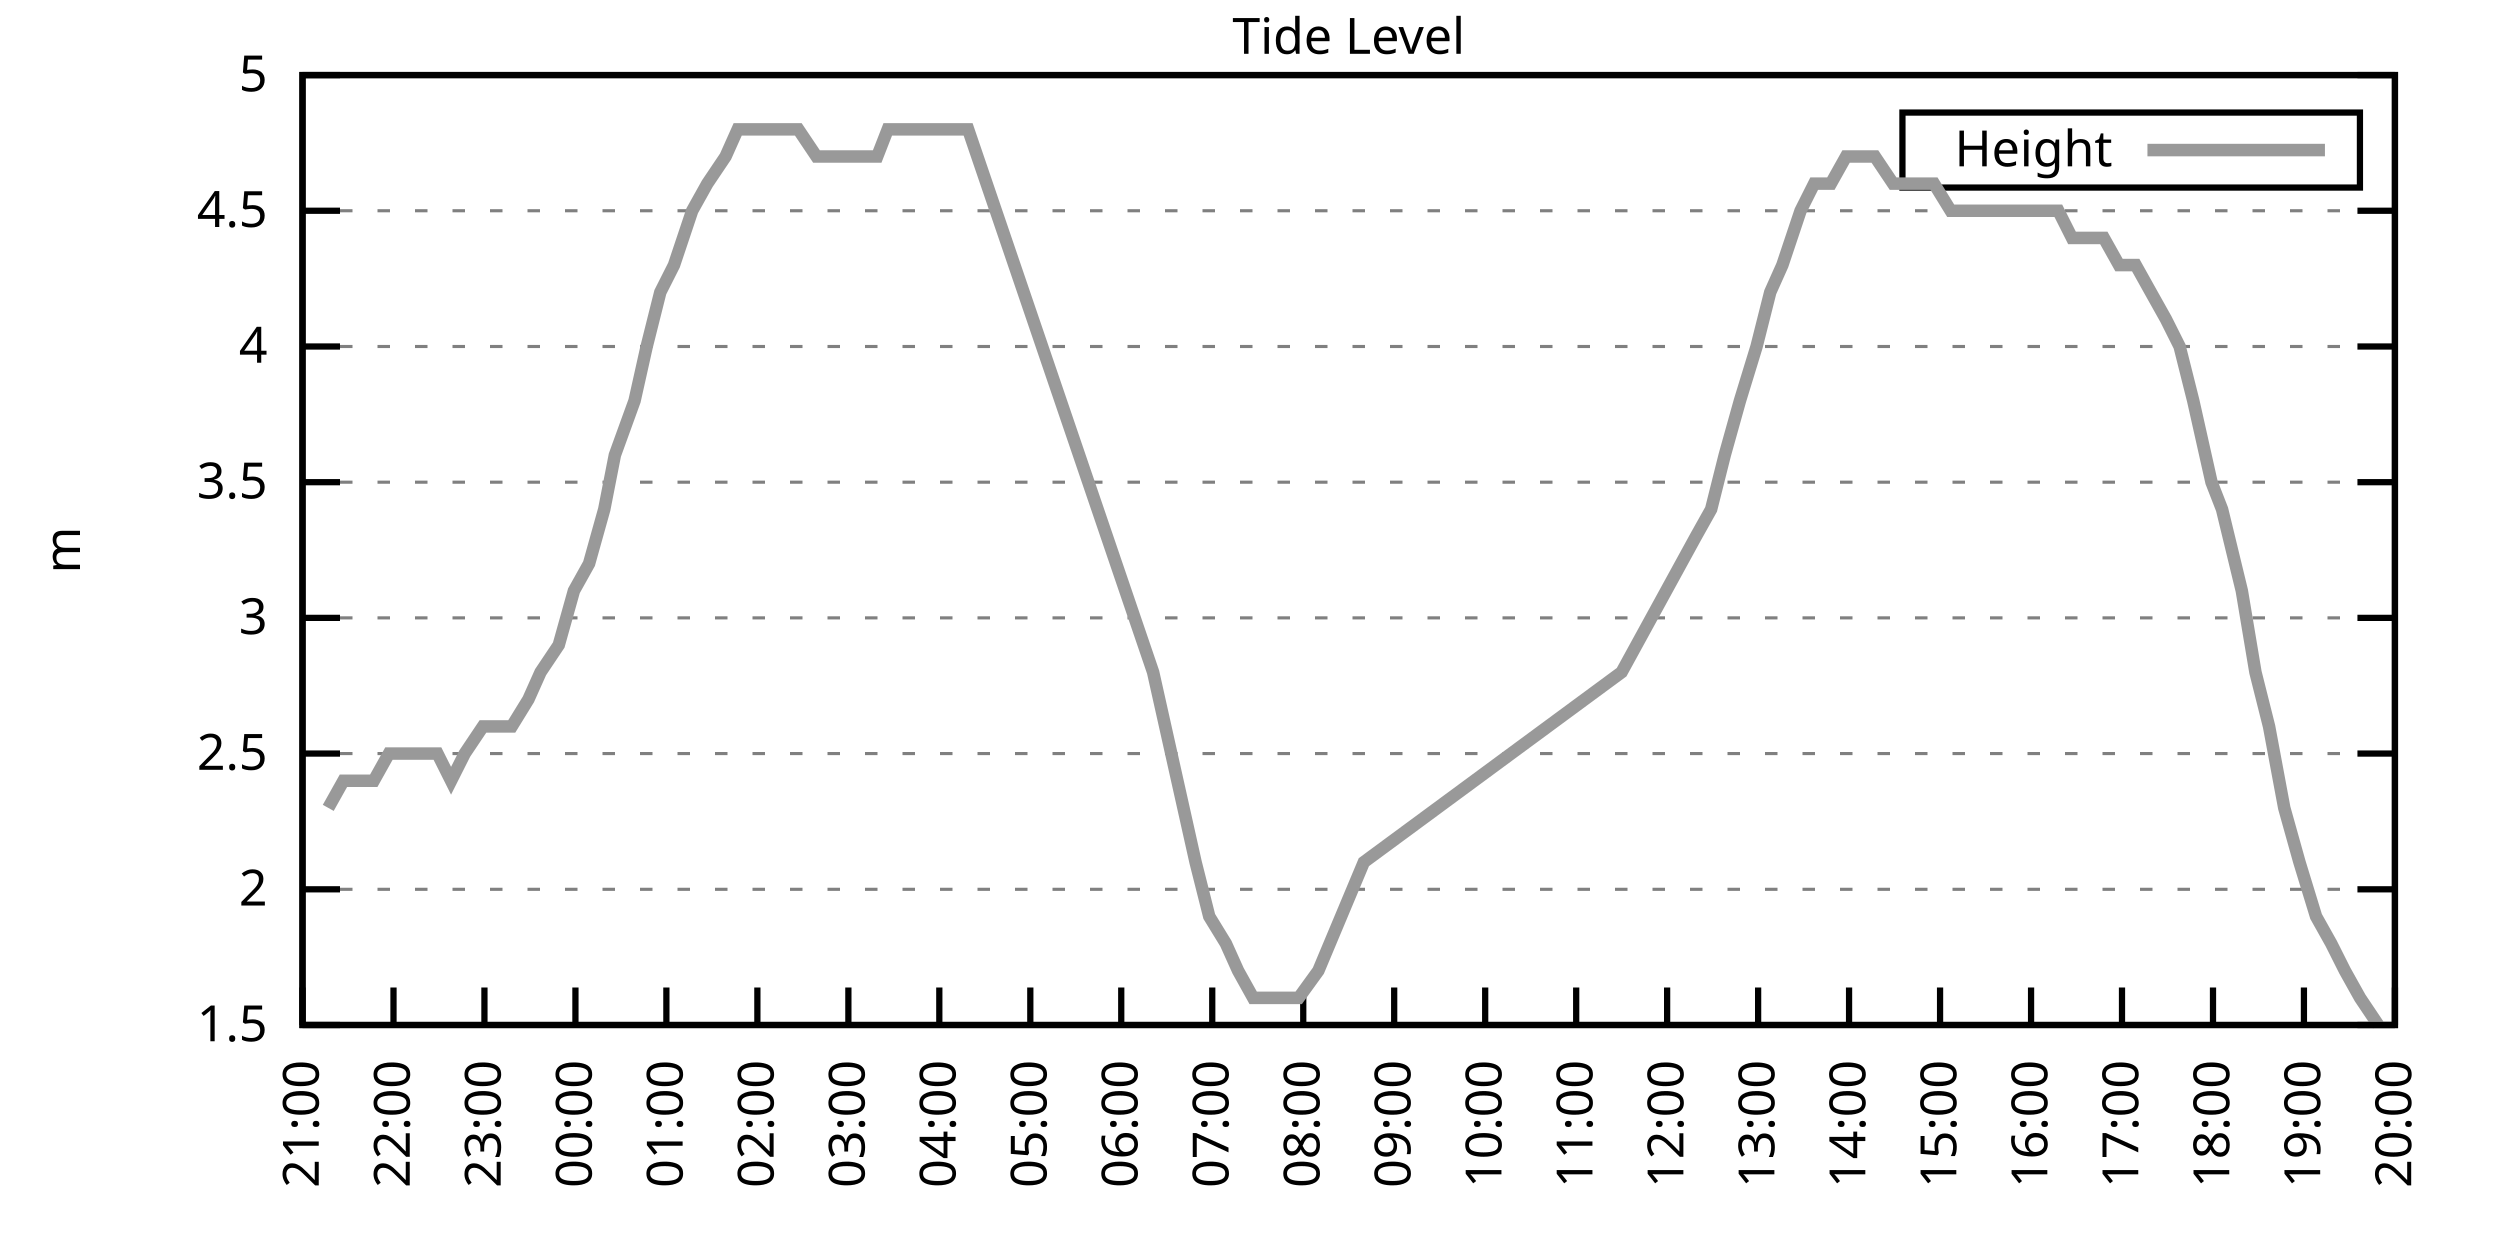
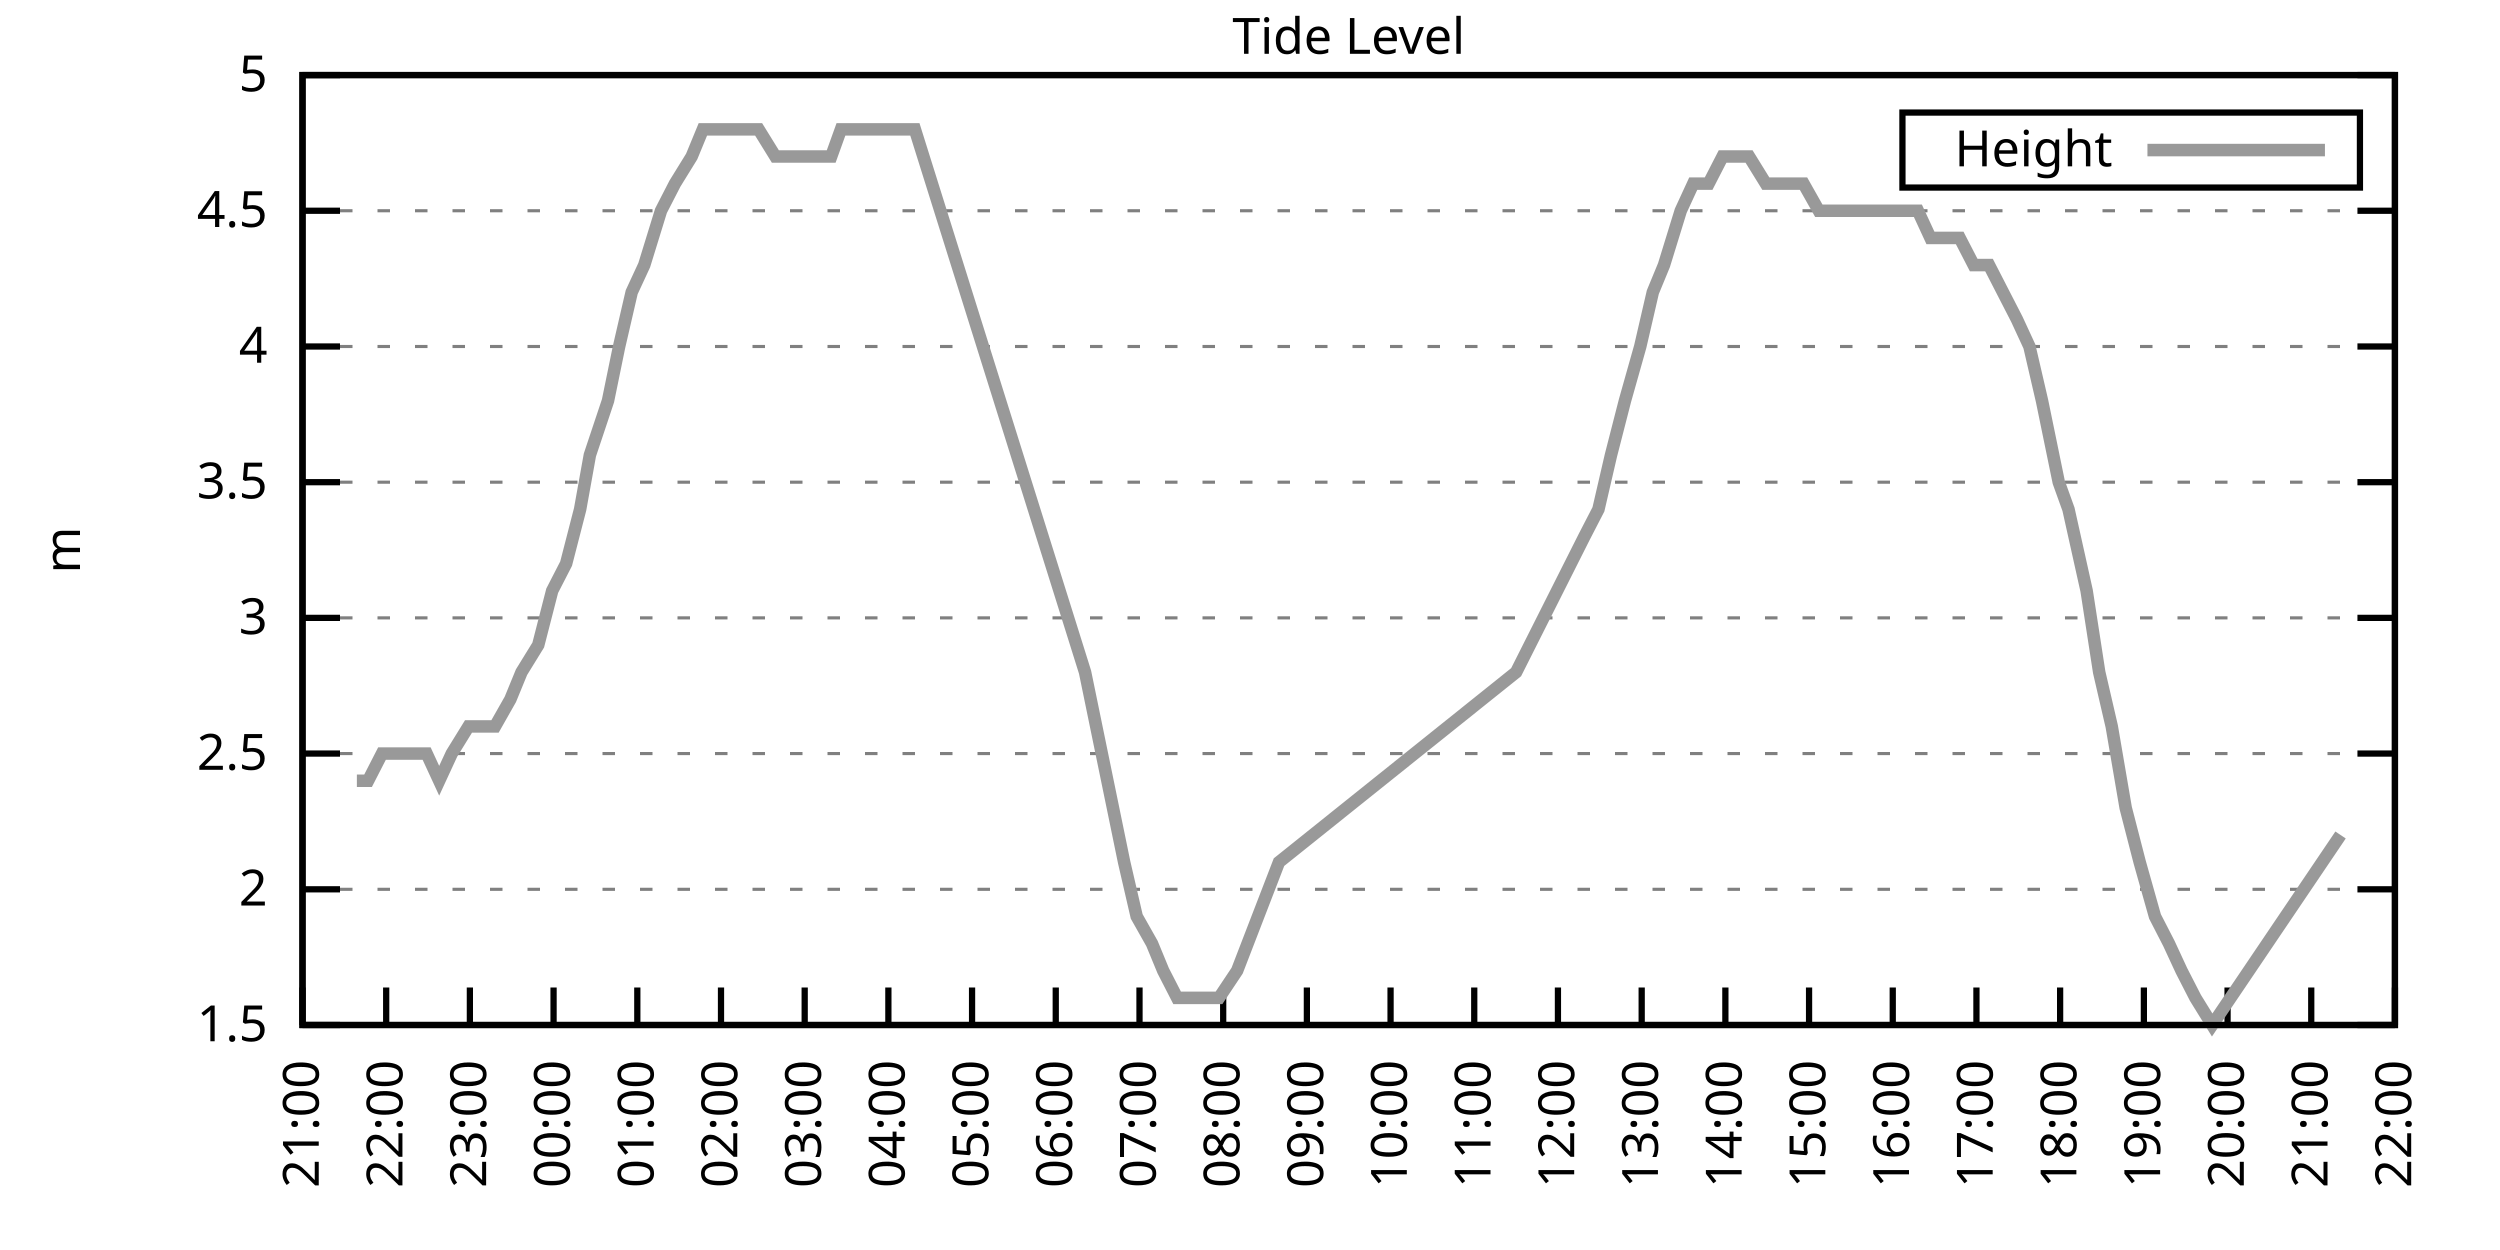
<svg xmlns="http://www.w3.org/2000/svg" xmlns:xlink="http://www.w3.org/1999/xlink" width="400" height="200" viewBox="0 0 400 200">
  <g id="gnuplot_canvas">
    <rect x="0" y="0" width="400" height="200" fill="none" />
    <defs>
      <circle id="gpDot" r="0.5" stroke-width="0.5" stroke="currentColor" />
      <path id="gpPt0" stroke-width="0.333" stroke="currentColor" d="M-1,0 h2 M0,-1 v2" />
      <path id="gpPt1" stroke-width="0.333" stroke="currentColor" d="M-1,-1 L1,1 M1,-1 L-1,1" />
      <path id="gpPt2" stroke-width="0.333" stroke="currentColor" d="M-1,0 L1,0 M0,-1 L0,1 M-1,-1 L1,1 M-1,1 L1,-1" />
      <rect id="gpPt3" stroke-width="0.333" stroke="currentColor" x="-1" y="-1" width="2" height="2" />
      <rect id="gpPt4" stroke-width="0.333" stroke="currentColor" fill="currentColor" x="-1" y="-1" width="2" height="2" />
      <circle id="gpPt5" stroke-width="0.333" stroke="currentColor" cx="0" cy="0" r="1" />
      <use xlink:href="#gpPt5" id="gpPt6" fill="currentColor" stroke="none" />
      <path id="gpPt7" stroke-width="0.333" stroke="currentColor" d="M0,-1.33 L-1.33,0.67 L1.33,0.67 z" />
      <use xlink:href="#gpPt7" id="gpPt8" fill="currentColor" stroke="none" />
      <use xlink:href="#gpPt7" id="gpPt9" stroke="currentColor" transform="rotate(180)" />
      <use xlink:href="#gpPt9" id="gpPt10" fill="currentColor" stroke="none" />
      <use xlink:href="#gpPt3" id="gpPt11" stroke="currentColor" transform="rotate(45)" />
      <use xlink:href="#gpPt11" id="gpPt12" fill="currentColor" stroke="none" />
      <path id="gpPt13" stroke-width="0.333" stroke="currentColor" d="M0,1.330 L1.265,0.411 L0.782,-1.067 L-0.782,-1.076 L-1.265,0.411 z" />
      <use xlink:href="#gpPt13" id="gpPt14" fill="currentColor" stroke="none" />
      <filter id="textbox" filterUnits="objectBoundingBox" x="0" y="0" height="1" width="1">
        <feFlood flood-color="white" flood-opacity="1" result="bgnd" />
        <feComposite in="SourceGraphic" in2="bgnd" operator="atop" />
      </filter>
      <filter id="greybox" filterUnits="objectBoundingBox" x="0" y="0" height="1" width="1">
        <feFlood flood-color="lightgrey" flood-opacity="1" result="grey" />
        <feComposite in="SourceGraphic" in2="grey" operator="atop" />
      </filter>
    </defs>
    <g fill="none" color="white" stroke="currentColor" stroke-width="1.00" stroke-linecap="butt" stroke-linejoin="miter">
</g>
    <g fill="none" color="black" stroke="currentColor" stroke-width="1.00" stroke-linecap="butt" stroke-linejoin="miter">
      <g stroke="none" shape-rendering="crispEdges">
        <polygon fill="rgb(255, 255, 255)" points="48.40,164.00 383.18,164.00 383.18,12.02 48.40,12.02 " />
      </g>
    </g>
    <g fill="none" color="black" stroke="currentColor" stroke-width="1.00" stroke-linecap="butt" stroke-linejoin="miter">
</g>
    <g fill="none" color="black" stroke="black" stroke-width="0.50" stroke-linecap="butt" stroke-linejoin="miter">
</g>
    <g fill="none" color="gray" stroke="currentColor" stroke-width="0.50" stroke-linecap="butt" stroke-linejoin="miter">
      <path stroke="gray" stroke-dasharray="2,4" class="gridline" d="M48.40,164.00 L383.19,164.00  " />
    </g>
    <g fill="none" color="gray" stroke="gray" stroke-width="1.00" stroke-linecap="butt" stroke-linejoin="miter">
</g>
    <g fill="none" color="black" stroke="currentColor" stroke-width="1.00" stroke-linecap="butt" stroke-linejoin="miter">
      <path stroke="black" d="M48.40,164.00 L54.40,164.00 M383.19,164.00 L377.19,164.00  " />
      <g transform="translate(42.80,166.60)" stroke="none" fill="black" font-family="Sans" font-size="8.00" text-anchor="end">
        <text>
          <tspan font-family="Sans"> 1.5</tspan>
        </text>
      </g>
    </g>
    <g fill="none" color="black" stroke="currentColor" stroke-width="1.00" stroke-linecap="butt" stroke-linejoin="miter">
</g>
    <g fill="none" color="black" stroke="black" stroke-width="0.50" stroke-linecap="butt" stroke-linejoin="miter">
</g>
    <g fill="none" color="gray" stroke="currentColor" stroke-width="0.50" stroke-linecap="butt" stroke-linejoin="miter">
      <path stroke="gray" stroke-dasharray="2,4" class="gridline" d="M48.40,142.29 L383.19,142.29  " />
    </g>
    <g fill="none" color="gray" stroke="gray" stroke-width="1.00" stroke-linecap="butt" stroke-linejoin="miter">
</g>
    <g fill="none" color="black" stroke="currentColor" stroke-width="1.00" stroke-linecap="butt" stroke-linejoin="miter">
      <path stroke="black" d="M48.40,142.29 L54.40,142.29 M383.19,142.29 L377.19,142.29  " />
      <g transform="translate(42.80,144.89)" stroke="none" fill="black" font-family="Sans" font-size="8.00" text-anchor="end">
        <text>
          <tspan font-family="Sans"> 2</tspan>
        </text>
      </g>
    </g>
    <g fill="none" color="black" stroke="currentColor" stroke-width="1.00" stroke-linecap="butt" stroke-linejoin="miter">
</g>
    <g fill="none" color="black" stroke="black" stroke-width="0.50" stroke-linecap="butt" stroke-linejoin="miter">
</g>
    <g fill="none" color="gray" stroke="currentColor" stroke-width="0.50" stroke-linecap="butt" stroke-linejoin="miter">
      <path stroke="gray" stroke-dasharray="2,4" class="gridline" d="M48.40,120.57 L383.19,120.57  " />
    </g>
    <g fill="none" color="gray" stroke="gray" stroke-width="1.00" stroke-linecap="butt" stroke-linejoin="miter">
</g>
    <g fill="none" color="black" stroke="currentColor" stroke-width="1.00" stroke-linecap="butt" stroke-linejoin="miter">
      <path stroke="black" d="M48.40,120.57 L54.40,120.57 M383.19,120.57 L377.19,120.57  " />
      <g transform="translate(42.80,123.17)" stroke="none" fill="black" font-family="Sans" font-size="8.00" text-anchor="end">
        <text>
          <tspan font-family="Sans"> 2.5</tspan>
        </text>
      </g>
    </g>
    <g fill="none" color="black" stroke="currentColor" stroke-width="1.00" stroke-linecap="butt" stroke-linejoin="miter">
</g>
    <g fill="none" color="black" stroke="black" stroke-width="0.50" stroke-linecap="butt" stroke-linejoin="miter">
</g>
    <g fill="none" color="gray" stroke="currentColor" stroke-width="0.50" stroke-linecap="butt" stroke-linejoin="miter">
      <path stroke="gray" stroke-dasharray="2,4" class="gridline" d="M48.40,98.86 L383.19,98.86  " />
    </g>
    <g fill="none" color="gray" stroke="gray" stroke-width="1.00" stroke-linecap="butt" stroke-linejoin="miter">
</g>
    <g fill="none" color="black" stroke="currentColor" stroke-width="1.00" stroke-linecap="butt" stroke-linejoin="miter">
      <path stroke="black" d="M48.40,98.86 L54.40,98.86 M383.19,98.86 L377.19,98.86  " />
      <g transform="translate(42.80,101.46)" stroke="none" fill="black" font-family="Sans" font-size="8.00" text-anchor="end">
        <text>
          <tspan font-family="Sans"> 3</tspan>
        </text>
      </g>
    </g>
    <g fill="none" color="black" stroke="currentColor" stroke-width="1.00" stroke-linecap="butt" stroke-linejoin="miter">
</g>
    <g fill="none" color="black" stroke="black" stroke-width="0.50" stroke-linecap="butt" stroke-linejoin="miter">
</g>
    <g fill="none" color="gray" stroke="currentColor" stroke-width="0.50" stroke-linecap="butt" stroke-linejoin="miter">
      <path stroke="gray" stroke-dasharray="2,4" class="gridline" d="M48.40,77.15 L383.19,77.15  " />
    </g>
    <g fill="none" color="gray" stroke="gray" stroke-width="1.00" stroke-linecap="butt" stroke-linejoin="miter">
</g>
    <g fill="none" color="black" stroke="currentColor" stroke-width="1.00" stroke-linecap="butt" stroke-linejoin="miter">
      <path stroke="black" d="M48.40,77.15 L54.40,77.15 M383.19,77.15 L377.19,77.15  " />
      <g transform="translate(42.80,79.75)" stroke="none" fill="black" font-family="Sans" font-size="8.00" text-anchor="end">
        <text>
          <tspan font-family="Sans"> 3.5</tspan>
        </text>
      </g>
    </g>
    <g fill="none" color="black" stroke="currentColor" stroke-width="1.00" stroke-linecap="butt" stroke-linejoin="miter">
</g>
    <g fill="none" color="black" stroke="black" stroke-width="0.50" stroke-linecap="butt" stroke-linejoin="miter">
</g>
    <g fill="none" color="gray" stroke="currentColor" stroke-width="0.50" stroke-linecap="butt" stroke-linejoin="miter">
      <path stroke="gray" stroke-dasharray="2,4" class="gridline" d="M48.40,55.44 L383.19,55.44  " />
    </g>
    <g fill="none" color="gray" stroke="gray" stroke-width="1.00" stroke-linecap="butt" stroke-linejoin="miter">
</g>
    <g fill="none" color="black" stroke="currentColor" stroke-width="1.00" stroke-linecap="butt" stroke-linejoin="miter">
      <path stroke="black" d="M48.40,55.44 L54.40,55.44 M383.19,55.44 L377.19,55.44  " />
      <g transform="translate(42.80,58.04)" stroke="none" fill="black" font-family="Sans" font-size="8.00" text-anchor="end">
        <text>
          <tspan font-family="Sans"> 4</tspan>
        </text>
      </g>
    </g>
    <g fill="none" color="black" stroke="currentColor" stroke-width="1.00" stroke-linecap="butt" stroke-linejoin="miter">
</g>
    <g fill="none" color="black" stroke="black" stroke-width="0.50" stroke-linecap="butt" stroke-linejoin="miter">
</g>
    <g fill="none" color="gray" stroke="currentColor" stroke-width="0.50" stroke-linecap="butt" stroke-linejoin="miter">
      <path stroke="gray" stroke-dasharray="2,4" class="gridline" d="M48.40,33.72 L383.19,33.72  " />
    </g>
    <g fill="none" color="gray" stroke="gray" stroke-width="1.00" stroke-linecap="butt" stroke-linejoin="miter">
</g>
    <g fill="none" color="black" stroke="currentColor" stroke-width="1.00" stroke-linecap="butt" stroke-linejoin="miter">
      <path stroke="black" d="M48.40,33.72 L54.40,33.72 M383.19,33.72 L377.19,33.72  " />
      <g transform="translate(42.80,36.32)" stroke="none" fill="black" font-family="Sans" font-size="8.00" text-anchor="end">
        <text>
          <tspan font-family="Sans"> 4.5</tspan>
        </text>
      </g>
    </g>
    <g fill="none" color="black" stroke="currentColor" stroke-width="1.00" stroke-linecap="butt" stroke-linejoin="miter">
</g>
    <g fill="none" color="black" stroke="black" stroke-width="0.50" stroke-linecap="butt" stroke-linejoin="miter">
</g>
    <g fill="none" color="gray" stroke="currentColor" stroke-width="0.50" stroke-linecap="butt" stroke-linejoin="miter">
      <path stroke="gray" stroke-dasharray="2,4" class="gridline" d="M48.40,12.01 L383.19,12.01  " />
    </g>
    <g fill="none" color="gray" stroke="gray" stroke-width="1.00" stroke-linecap="butt" stroke-linejoin="miter">
</g>
    <g fill="none" color="black" stroke="currentColor" stroke-width="1.00" stroke-linecap="butt" stroke-linejoin="miter">
      <path stroke="black" d="M48.40,12.01 L54.40,12.01 M383.19,12.01 L377.19,12.01  " />
      <g transform="translate(42.80,14.61)" stroke="none" fill="black" font-family="Sans" font-size="8.00" text-anchor="end">
        <text>
          <tspan font-family="Sans"> 5</tspan>
        </text>
      </g>
    </g>
    <g fill="none" color="black" stroke="currentColor" stroke-width="1.00" stroke-linecap="butt" stroke-linejoin="miter">
      <path stroke="black" d="M48.40,164.00 L48.40,158.00  " />
      <g transform="translate(51.00,169.60) rotate(270.00)" stroke="none" fill="black" font-family="Sans" font-size="8.00" text-anchor="end">
        <text>
          <tspan font-family="Sans">21:00</tspan>
        </text>
      </g>
    </g>
    <g fill="none" color="black" stroke="currentColor" stroke-width="1.00" stroke-linecap="butt" stroke-linejoin="miter">
-       <path stroke="black" d="M62.96,164.00 L62.96,158.00  " />
-       <g transform="translate(65.56,169.60) rotate(270.00)" stroke="none" fill="black" font-family="Sans" font-size="8.00" text-anchor="end">
+       <path stroke="black" d="M61.79,164.00 L61.79,158.00  " />
+       <g transform="translate(64.39,169.60) rotate(270.00)" stroke="none" fill="black" font-family="Sans" font-size="8.00" text-anchor="end">
        <text>
          <tspan font-family="Sans">22:00</tspan>
        </text>
      </g>
    </g>
    <g fill="none" color="black" stroke="currentColor" stroke-width="1.00" stroke-linecap="butt" stroke-linejoin="miter">
-       <path stroke="black" d="M77.51,164.00 L77.51,158.00  " />
-       <g transform="translate(80.11,169.60) rotate(270.00)" stroke="none" fill="black" font-family="Sans" font-size="8.00" text-anchor="end">
+       <path stroke="black" d="M75.18,164.00 L75.18,158.00  " />
+       <g transform="translate(77.78,169.60) rotate(270.00)" stroke="none" fill="black" font-family="Sans" font-size="8.00" text-anchor="end">
        <text>
          <tspan font-family="Sans">23:00</tspan>
        </text>
      </g>
    </g>
    <g fill="none" color="black" stroke="currentColor" stroke-width="1.00" stroke-linecap="butt" stroke-linejoin="miter">
-       <path stroke="black" d="M92.07,164.00 L92.07,158.00  " />
-       <g transform="translate(94.67,169.60) rotate(270.00)" stroke="none" fill="black" font-family="Sans" font-size="8.00" text-anchor="end">
+       <path stroke="black" d="M88.57,164.00 L88.57,158.00  " />
+       <g transform="translate(91.17,169.60) rotate(270.00)" stroke="none" fill="black" font-family="Sans" font-size="8.00" text-anchor="end">
        <text>
          <tspan font-family="Sans">00:00</tspan>
        </text>
      </g>
    </g>
    <g fill="none" color="black" stroke="currentColor" stroke-width="1.00" stroke-linecap="butt" stroke-linejoin="miter">
-       <path stroke="black" d="M106.62,164.00 L106.62,158.00  " />
-       <g transform="translate(109.22,169.60) rotate(270.00)" stroke="none" fill="black" font-family="Sans" font-size="8.00" text-anchor="end">
+       <path stroke="black" d="M101.97,164.00 L101.97,158.00  " />
+       <g transform="translate(104.57,169.60) rotate(270.00)" stroke="none" fill="black" font-family="Sans" font-size="8.00" text-anchor="end">
        <text>
          <tspan font-family="Sans">01:00</tspan>
        </text>
      </g>
    </g>
    <g fill="none" color="black" stroke="currentColor" stroke-width="1.00" stroke-linecap="butt" stroke-linejoin="miter">
-       <path stroke="black" d="M121.18,164.00 L121.18,158.00  " />
-       <g transform="translate(123.78,169.60) rotate(270.00)" stroke="none" fill="black" font-family="Sans" font-size="8.00" text-anchor="end">
+       <path stroke="black" d="M115.36,164.00 L115.36,158.00  " />
+       <g transform="translate(117.96,169.60) rotate(270.00)" stroke="none" fill="black" font-family="Sans" font-size="8.00" text-anchor="end">
        <text>
          <tspan font-family="Sans">02:00</tspan>
        </text>
      </g>
    </g>
    <g fill="none" color="black" stroke="currentColor" stroke-width="1.00" stroke-linecap="butt" stroke-linejoin="miter">
-       <path stroke="black" d="M135.74,164.00 L135.74,158.00  " />
-       <g transform="translate(138.34,169.60) rotate(270.00)" stroke="none" fill="black" font-family="Sans" font-size="8.00" text-anchor="end">
+       <path stroke="black" d="M128.75,164.00 L128.75,158.00  " />
+       <g transform="translate(131.35,169.60) rotate(270.00)" stroke="none" fill="black" font-family="Sans" font-size="8.00" text-anchor="end">
        <text>
          <tspan font-family="Sans">03:00</tspan>
        </text>
      </g>
    </g>
    <g fill="none" color="black" stroke="currentColor" stroke-width="1.00" stroke-linecap="butt" stroke-linejoin="miter">
-       <path stroke="black" d="M150.29,164.00 L150.29,158.00  " />
-       <g transform="translate(152.89,169.60) rotate(270.00)" stroke="none" fill="black" font-family="Sans" font-size="8.00" text-anchor="end">
+       <path stroke="black" d="M142.14,164.00 L142.14,158.00  " />
+       <g transform="translate(144.74,169.60) rotate(270.00)" stroke="none" fill="black" font-family="Sans" font-size="8.00" text-anchor="end">
        <text>
          <tspan font-family="Sans">04:00</tspan>
        </text>
      </g>
    </g>
    <g fill="none" color="black" stroke="currentColor" stroke-width="1.00" stroke-linecap="butt" stroke-linejoin="miter">
-       <path stroke="black" d="M164.85,164.00 L164.85,158.00  " />
-       <g transform="translate(167.45,169.60) rotate(270.00)" stroke="none" fill="black" font-family="Sans" font-size="8.00" text-anchor="end">
+       <path stroke="black" d="M155.53,164.00 L155.53,158.00  " />
+       <g transform="translate(158.13,169.60) rotate(270.00)" stroke="none" fill="black" font-family="Sans" font-size="8.00" text-anchor="end">
        <text>
          <tspan font-family="Sans">05:00</tspan>
        </text>
      </g>
    </g>
    <g fill="none" color="black" stroke="currentColor" stroke-width="1.00" stroke-linecap="butt" stroke-linejoin="miter">
-       <path stroke="black" d="M179.40,164.00 L179.40,158.00  " />
-       <g transform="translate(182.00,169.60) rotate(270.00)" stroke="none" fill="black" font-family="Sans" font-size="8.00" text-anchor="end">
+       <path stroke="black" d="M168.92,164.00 L168.92,158.00  " />
+       <g transform="translate(171.52,169.60) rotate(270.00)" stroke="none" fill="black" font-family="Sans" font-size="8.00" text-anchor="end">
        <text>
          <tspan font-family="Sans">06:00</tspan>
        </text>
      </g>
    </g>
    <g fill="none" color="black" stroke="currentColor" stroke-width="1.00" stroke-linecap="butt" stroke-linejoin="miter">
-       <path stroke="black" d="M193.96,164.00 L193.96,158.00  " />
-       <g transform="translate(196.56,169.60) rotate(270.00)" stroke="none" fill="black" font-family="Sans" font-size="8.00" text-anchor="end">
+       <path stroke="black" d="M182.32,164.00 L182.32,158.00  " />
+       <g transform="translate(184.92,169.60) rotate(270.00)" stroke="none" fill="black" font-family="Sans" font-size="8.00" text-anchor="end">
        <text>
          <tspan font-family="Sans">07:00</tspan>
        </text>
      </g>
    </g>
    <g fill="none" color="black" stroke="currentColor" stroke-width="1.00" stroke-linecap="butt" stroke-linejoin="miter">
-       <path stroke="black" d="M208.52,164.00 L208.52,158.00  " />
-       <g transform="translate(211.12,169.60) rotate(270.00)" stroke="none" fill="black" font-family="Sans" font-size="8.00" text-anchor="end">
+       <path stroke="black" d="M195.71,164.00 L195.71,158.00  " />
+       <g transform="translate(198.31,169.60) rotate(270.00)" stroke="none" fill="black" font-family="Sans" font-size="8.00" text-anchor="end">
        <text>
          <tspan font-family="Sans">08:00</tspan>
        </text>
      </g>
    </g>
    <g fill="none" color="black" stroke="currentColor" stroke-width="1.00" stroke-linecap="butt" stroke-linejoin="miter">
-       <path stroke="black" d="M223.07,164.00 L223.07,158.00  " />
-       <g transform="translate(225.67,169.60) rotate(270.00)" stroke="none" fill="black" font-family="Sans" font-size="8.00" text-anchor="end">
+       <path stroke="black" d="M209.10,164.00 L209.10,158.00  " />
+       <g transform="translate(211.70,169.60) rotate(270.00)" stroke="none" fill="black" font-family="Sans" font-size="8.00" text-anchor="end">
        <text>
          <tspan font-family="Sans">09:00</tspan>
        </text>
      </g>
    </g>
    <g fill="none" color="black" stroke="currentColor" stroke-width="1.00" stroke-linecap="butt" stroke-linejoin="miter">
-       <path stroke="black" d="M237.63,164.00 L237.63,158.00  " />
-       <g transform="translate(240.23,169.60) rotate(270.00)" stroke="none" fill="black" font-family="Sans" font-size="8.00" text-anchor="end">
+       <path stroke="black" d="M222.49,164.00 L222.49,158.00  " />
+       <g transform="translate(225.09,169.60) rotate(270.00)" stroke="none" fill="black" font-family="Sans" font-size="8.00" text-anchor="end">
        <text>
          <tspan font-family="Sans">10:00</tspan>
        </text>
      </g>
    </g>
    <g fill="none" color="black" stroke="currentColor" stroke-width="1.00" stroke-linecap="butt" stroke-linejoin="miter">
-       <path stroke="black" d="M252.19,164.00 L252.19,158.00  " />
-       <g transform="translate(254.79,169.60) rotate(270.00)" stroke="none" fill="black" font-family="Sans" font-size="8.00" text-anchor="end">
+       <path stroke="black" d="M235.88,164.00 L235.88,158.00  " />
+       <g transform="translate(238.48,169.60) rotate(270.00)" stroke="none" fill="black" font-family="Sans" font-size="8.00" text-anchor="end">
        <text>
          <tspan font-family="Sans">11:00</tspan>
        </text>
      </g>
    </g>
    <g fill="none" color="black" stroke="currentColor" stroke-width="1.00" stroke-linecap="butt" stroke-linejoin="miter">
-       <path stroke="black" d="M266.74,164.00 L266.74,158.00  " />
-       <g transform="translate(269.34,169.60) rotate(270.00)" stroke="none" fill="black" font-family="Sans" font-size="8.00" text-anchor="end">
+       <path stroke="black" d="M249.27,164.00 L249.27,158.00  " />
+       <g transform="translate(251.87,169.60) rotate(270.00)" stroke="none" fill="black" font-family="Sans" font-size="8.00" text-anchor="end">
        <text>
          <tspan font-family="Sans">12:00</tspan>
        </text>
      </g>
    </g>
    <g fill="none" color="black" stroke="currentColor" stroke-width="1.00" stroke-linecap="butt" stroke-linejoin="miter">
-       <path stroke="black" d="M281.30,164.00 L281.30,158.00  " />
-       <g transform="translate(283.90,169.60) rotate(270.00)" stroke="none" fill="black" font-family="Sans" font-size="8.00" text-anchor="end">
+       <path stroke="black" d="M262.67,164.00 L262.67,158.00  " />
+       <g transform="translate(265.27,169.60) rotate(270.00)" stroke="none" fill="black" font-family="Sans" font-size="8.00" text-anchor="end">
        <text>
          <tspan font-family="Sans">13:00</tspan>
        </text>
      </g>
    </g>
    <g fill="none" color="black" stroke="currentColor" stroke-width="1.00" stroke-linecap="butt" stroke-linejoin="miter">
-       <path stroke="black" d="M295.85,164.00 L295.85,158.00  " />
-       <g transform="translate(298.45,169.60) rotate(270.00)" stroke="none" fill="black" font-family="Sans" font-size="8.00" text-anchor="end">
+       <path stroke="black" d="M276.06,164.00 L276.06,158.00  " />
+       <g transform="translate(278.66,169.60) rotate(270.00)" stroke="none" fill="black" font-family="Sans" font-size="8.00" text-anchor="end">
        <text>
          <tspan font-family="Sans">14:00</tspan>
        </text>
      </g>
    </g>
    <g fill="none" color="black" stroke="currentColor" stroke-width="1.00" stroke-linecap="butt" stroke-linejoin="miter">
-       <path stroke="black" d="M310.41,164.00 L310.41,158.00  " />
-       <g transform="translate(313.01,169.60) rotate(270.00)" stroke="none" fill="black" font-family="Sans" font-size="8.00" text-anchor="end">
+       <path stroke="black" d="M289.45,164.00 L289.45,158.00  " />
+       <g transform="translate(292.05,169.60) rotate(270.00)" stroke="none" fill="black" font-family="Sans" font-size="8.00" text-anchor="end">
        <text>
          <tspan font-family="Sans">15:00</tspan>
        </text>
      </g>
    </g>
    <g fill="none" color="black" stroke="currentColor" stroke-width="1.00" stroke-linecap="butt" stroke-linejoin="miter">
-       <path stroke="black" d="M324.97,164.00 L324.97,158.00  " />
-       <g transform="translate(327.57,169.60) rotate(270.00)" stroke="none" fill="black" font-family="Sans" font-size="8.00" text-anchor="end">
+       <path stroke="black" d="M302.84,164.00 L302.84,158.00  " />
+       <g transform="translate(305.44,169.60) rotate(270.00)" stroke="none" fill="black" font-family="Sans" font-size="8.00" text-anchor="end">
        <text>
          <tspan font-family="Sans">16:00</tspan>
        </text>
      </g>
    </g>
    <g fill="none" color="black" stroke="currentColor" stroke-width="1.00" stroke-linecap="butt" stroke-linejoin="miter">
-       <path stroke="black" d="M339.52,164.00 L339.52,158.00  " />
-       <g transform="translate(342.12,169.60) rotate(270.00)" stroke="none" fill="black" font-family="Sans" font-size="8.00" text-anchor="end">
+       <path stroke="black" d="M316.23,164.00 L316.23,158.00  " />
+       <g transform="translate(318.83,169.60) rotate(270.00)" stroke="none" fill="black" font-family="Sans" font-size="8.00" text-anchor="end">
        <text>
          <tspan font-family="Sans">17:00</tspan>
        </text>
      </g>
    </g>
    <g fill="none" color="black" stroke="currentColor" stroke-width="1.00" stroke-linecap="butt" stroke-linejoin="miter">
-       <path stroke="black" d="M354.08,164.00 L354.08,158.00  " />
-       <g transform="translate(356.68,169.60) rotate(270.00)" stroke="none" fill="black" font-family="Sans" font-size="8.00" text-anchor="end">
+       <path stroke="black" d="M329.62,164.00 L329.62,158.00  " />
+       <g transform="translate(332.22,169.60) rotate(270.00)" stroke="none" fill="black" font-family="Sans" font-size="8.00" text-anchor="end">
        <text>
          <tspan font-family="Sans">18:00</tspan>
        </text>
      </g>
    </g>
    <g fill="none" color="black" stroke="currentColor" stroke-width="1.00" stroke-linecap="butt" stroke-linejoin="miter">
-       <path stroke="black" d="M368.63,164.00 L368.63,158.00  " />
-       <g transform="translate(371.23,169.60) rotate(270.00)" stroke="none" fill="black" font-family="Sans" font-size="8.00" text-anchor="end">
+       <path stroke="black" d="M343.02,164.00 L343.02,158.00  " />
+       <g transform="translate(345.62,169.60) rotate(270.00)" stroke="none" fill="black" font-family="Sans" font-size="8.00" text-anchor="end">
        <text>
          <tspan font-family="Sans">19:00</tspan>
+         </text>
+       </g>
+     </g>
+     <g fill="none" color="black" stroke="currentColor" stroke-width="1.00" stroke-linecap="butt" stroke-linejoin="miter">
+       <path stroke="black" d="M356.41,164.00 L356.41,158.00  " />
+       <g transform="translate(359.01,169.60) rotate(270.00)" stroke="none" fill="black" font-family="Sans" font-size="8.00" text-anchor="end">
+         <text>
+           <tspan font-family="Sans">20:00</tspan>
+         </text>
+       </g>
+     </g>
+     <g fill="none" color="black" stroke="currentColor" stroke-width="1.00" stroke-linecap="butt" stroke-linejoin="miter">
+       <path stroke="black" d="M369.80,164.00 L369.80,158.00  " />
+       <g transform="translate(372.40,169.60) rotate(270.00)" stroke="none" fill="black" font-family="Sans" font-size="8.00" text-anchor="end">
+         <text>
+           <tspan font-family="Sans">21:00</tspan>
        </text>
      </g>
    </g>
    <g fill="none" color="black" stroke="currentColor" stroke-width="1.00" stroke-linecap="butt" stroke-linejoin="miter">
      <path stroke="black" d="M383.19,164.00 L383.19,158.00  " />
      <g transform="translate(385.79,169.60) rotate(270.00)" stroke="none" fill="black" font-family="Sans" font-size="8.00" text-anchor="end">
        <text>
-           <tspan font-family="Sans">20:00</tspan>
+           <tspan font-family="Sans">22:00</tspan>
        </text>
      </g>
    </g>
    <g fill="none" color="black" stroke="currentColor" stroke-width="1.00" stroke-linecap="butt" stroke-linejoin="miter">
</g>
    <g fill="none" color="black" stroke="currentColor" stroke-width="1.00" stroke-linecap="butt" stroke-linejoin="miter">
      <path stroke="black" d="M48.40,12.01 L48.40,164.00 L383.19,164.00 L383.19,12.01 L48.40,12.01 Z  " />
    </g>
    <g fill="none" color="black" stroke="currentColor" stroke-width="1.00" stroke-linecap="butt" stroke-linejoin="miter">
</g>
    <g fill="none" color="black" stroke="currentColor" stroke-width="1.00" stroke-linecap="butt" stroke-linejoin="miter">
      <path stroke="black" d="M304.39,30.01 L304.39,18.01 L377.59,18.01 L377.59,30.01 L304.39,30.01 Z  " />
    </g>
    <g id="Tide_level_plot_1">
      <g fill="none" color="white" stroke="black" stroke-width="2.00" stroke-linecap="butt" stroke-linejoin="miter">
</g>
      <g fill="none" color="black" stroke="currentColor" stroke-width="2.00" stroke-linecap="butt" stroke-linejoin="miter">
        <g transform="translate(337.99,26.61)" stroke="none" fill="black" font-family="Sans" font-size="8.00" text-anchor="end">
          <text>
            <tspan font-family="Sans">Height</tspan>
          </text>
        </g>
      </g>
      <g fill="none" color="black" stroke="currentColor" stroke-width="2.00" stroke-linecap="butt" stroke-linejoin="miter">
-         <path stroke="rgb(153, 153, 153)" d="M343.59,24.01 L371.99,24.01 M52.52,129.26 L54.95,124.92 L57.86,124.92 L59.80,124.92 L62.23,120.57 L64.65,120.57   L67.32,120.57 L69.99,120.57 L72.17,124.92 L74.36,120.57 L77.27,116.23 L79.70,116.23 L81.88,116.23 L84.55,111.89   L86.49,107.55 L89.40,103.20 L91.83,94.52 L94.25,90.18 L96.68,81.49 L98.38,72.81 L101.53,64.12 L103.47,55.44   L105.65,46.75 L107.84,42.41 L110.75,33.72 L113.17,29.38 L116.09,25.04 L118.03,20.70 L120.70,20.70 L123.12,20.70   L125.79,20.70 L127.73,20.70 L130.64,25.04 L133.07,25.04 L135.01,25.04 L137.68,25.04 L140.35,25.04 L142.04,20.70   L154.90,20.70 L184.50,107.55 L191.29,137.94 L193.48,146.63 L196.14,150.97 L198.09,155.31 L200.51,159.66 L203.42,159.66   L205.61,159.66 L207.79,159.66 L210.94,155.31 L218.22,137.94 L259.46,107.55 L271.35,85.83 L273.78,81.49 L275.96,72.81   L278.39,64.12 L281.05,55.44 L283.24,46.75 L285.18,42.41 L288.09,33.72 L290.27,29.38 L292.94,29.38 L295.37,25.04   L297.79,25.04 L299.98,25.04 L302.89,29.38 L304.83,29.38 L307.74,29.38 L309.44,29.38 L312.11,33.72 L314.78,33.72   L316.96,33.72 L319.39,33.72 L321.81,33.72 L324.72,33.72 L326.18,33.72 L329.33,33.72 L331.52,38.07 L334.43,38.07   L336.61,38.07 L339.04,42.41 L341.71,42.41 L344.13,46.75 L346.56,51.09 L348.74,55.44 L350.92,64.12 L353.84,77.15   L355.53,81.49 L358.69,94.52 L360.87,107.55 L363.05,116.23 L365.48,129.26 L367.91,137.94 L370.57,146.63 L373.00,150.97   L375.18,155.31 L377.61,159.66 L380.52,164.00  " />
+         <path stroke="rgb(153, 153, 153)" d="M343.59,24.01 L371.99,24.01 M57.10,124.92 L58.89,124.92 L61.12,120.57 L63.35,120.57 L65.81,120.57 L68.26,120.57   L70.27,124.92 L72.28,120.57 L74.96,116.23 L77.19,116.23 L79.20,116.23 L81.66,111.89 L83.44,107.55 L86.12,103.20   L88.35,94.52 L90.58,90.18 L92.82,81.49 L94.38,72.81 L97.28,64.12 L99.06,55.44 L101.07,46.75 L103.08,42.41   L105.76,33.72 L107.99,29.38 L110.67,25.04 L112.46,20.70 L114.91,20.70 L117.14,20.70 L119.60,20.70 L121.38,20.70   L124.06,25.04 L126.29,25.04 L128.08,25.04 L130.54,25.04 L132.99,25.04 L134.55,20.70 L146.38,20.70 L173.61,107.55   L179.86,137.94 L181.87,146.63 L184.32,150.97 L186.11,155.31 L188.34,159.66 L191.02,159.66 L193.03,159.66 L195.04,159.66   L197.94,155.31 L204.64,137.94 L242.58,107.55 L253.51,85.83 L255.75,81.49 L257.76,72.81 L259.99,64.12 L262.44,55.44   L264.45,46.75 L266.24,42.41 L268.92,33.72 L270.92,29.38 L273.38,29.38 L275.61,25.04 L277.84,25.04 L279.85,25.04   L282.53,29.38 L284.32,29.38 L286.99,29.38 L288.56,29.38 L291.01,33.72 L293.47,33.72 L295.48,33.72 L297.71,33.72   L299.94,33.72 L302.62,33.72 L303.96,33.72 L306.86,33.72 L308.87,38.07 L311.54,38.07 L313.55,38.07 L315.79,42.41   L318.24,42.41 L320.47,46.75 L322.70,51.09 L324.71,55.44 L326.72,64.12 L329.40,77.15 L330.96,81.49 L333.86,94.52   L335.87,107.55 L337.88,116.23 L340.11,129.26 L342.35,137.94 L344.80,146.63 L347.03,150.97 L349.04,155.31 L351.27,159.66   L353.95,164.00 L374.49,133.60  " />
      </g>
    </g>
    <g fill="none" color="black" stroke="currentColor" stroke-width="2.00" stroke-linecap="butt" stroke-linejoin="miter">
</g>
    <g fill="none" color="black" stroke="black" stroke-width="1.00" stroke-linecap="butt" stroke-linejoin="miter">
</g>
    <g fill="none" color="black" stroke="currentColor" stroke-width="1.00" stroke-linecap="butt" stroke-linejoin="miter">
      <path stroke="black" d="M48.40,12.01 L48.40,164.00 L383.19,164.00 L383.19,12.01 L48.40,12.01 Z  " />
      <g transform="translate(12.80,88.01) rotate(270.00)" stroke="none" fill="black" font-family="Sans" font-size="8.00" text-anchor="middle">
        <text>
          <tspan font-family="Sans">m</tspan>
        </text>
      </g>
    </g>
    <g fill="none" color="black" stroke="currentColor" stroke-width="1.00" stroke-linecap="butt" stroke-linejoin="miter">
</g>
    <g fill="none" color="black" stroke="currentColor" stroke-width="1.00" stroke-linecap="butt" stroke-linejoin="miter">
      <g transform="translate(215.79,8.61)" stroke="none" fill="black" font-family="Sans" font-size="8.00" text-anchor="middle">
        <text>
          <tspan font-family="Sans">Tide Level</tspan>
        </text>
      </g>
    </g>
    <g fill="none" color="black" stroke="currentColor" stroke-width="1.00" stroke-linecap="butt" stroke-linejoin="miter">
</g>
  </g>
</svg>
